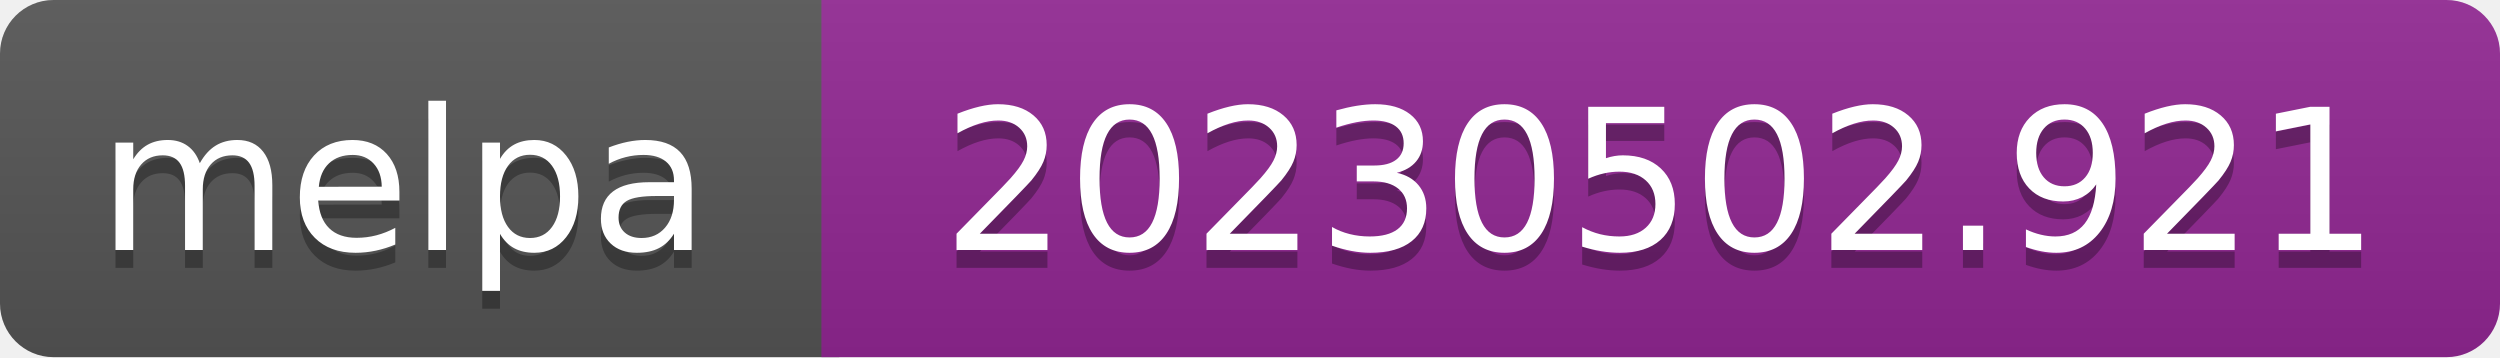
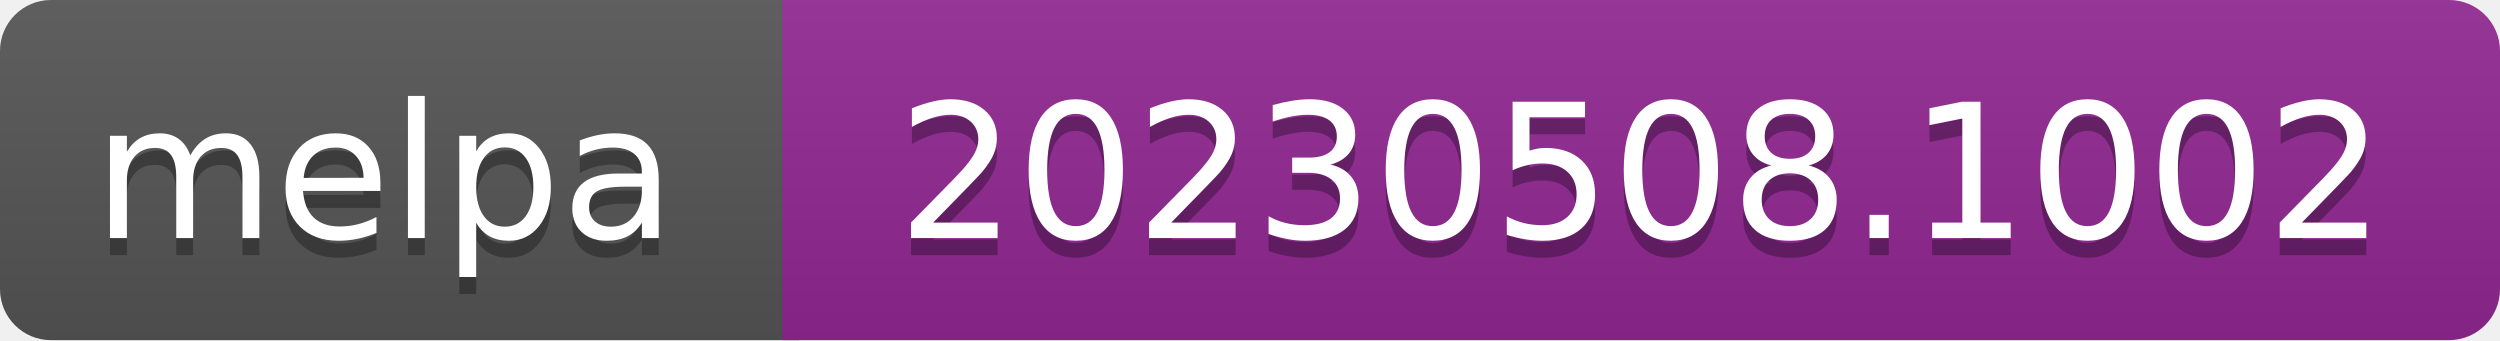
- <svg xmlns="http://www.w3.org/2000/svg" width="140" height="20" role="img" aria-label="melpa: 20230502.921">
+ <svg xmlns="http://www.w3.org/2000/svg" width="147" height="20" role="img" aria-label="melpa: 20230508.1002">
  <linearGradient id="s" x2="0" y2="100%">
    <stop offset="0" stop-color="#bbb" stop-opacity=".1" />
    <stop offset="1" stop-opacity=".1" />
  </linearGradient>
  <clipPath id="r">
-     <rect width="140" height="20" rx="3" fill="#fff" />
+     <rect width="147" height="20" rx="3" fill="#fff" />
  </clipPath>
  <g clip-path="url(#r)">
    <rect width="47" height="20" fill="#555" />
-     <rect x="46" width="140" height="20" fill="#922793" />
-     <rect width="140" height="20" fill="url(#s)" />
+     <rect x="46" width="147" height="20" fill="#922793" />
+     <rect width="147" height="20" fill="url(#s)" />
  </g>
  <g fill="#fff" text-anchor="middle" font-family="Verdana,Geneva,DejaVu Sans,sans-serif" font-size="110" text-rendering="geometricPrecision">
    <text aria-hidden="true" x="226" y="150" fill="#010101" fill-opacity=".3" transform="scale(.1)" textLength="343">melpa</text>
    <text x="226" y="140" transform="scale(.1)" fill="#fff" textLength="343">melpa</text>
-     <text aria-hidden="true" x="930" y="150" fill="#010101" fill-opacity=".3" transform="scale(.1)" textLength="805">20230502.921</text>
-     <text x="930" y="140" transform="scale(.1)" fill="#fff" textLength="805">20230502.921</text>
+     <text aria-hidden="true" x="965" y="150" fill="#010101" fill-opacity=".3" transform="scale(.1)" textLength="875">20230508.1002</text>
+     <text x="965" y="140" transform="scale(.1)" fill="#fff" textLength="875">20230508.1002</text>
  </g>
</svg>
